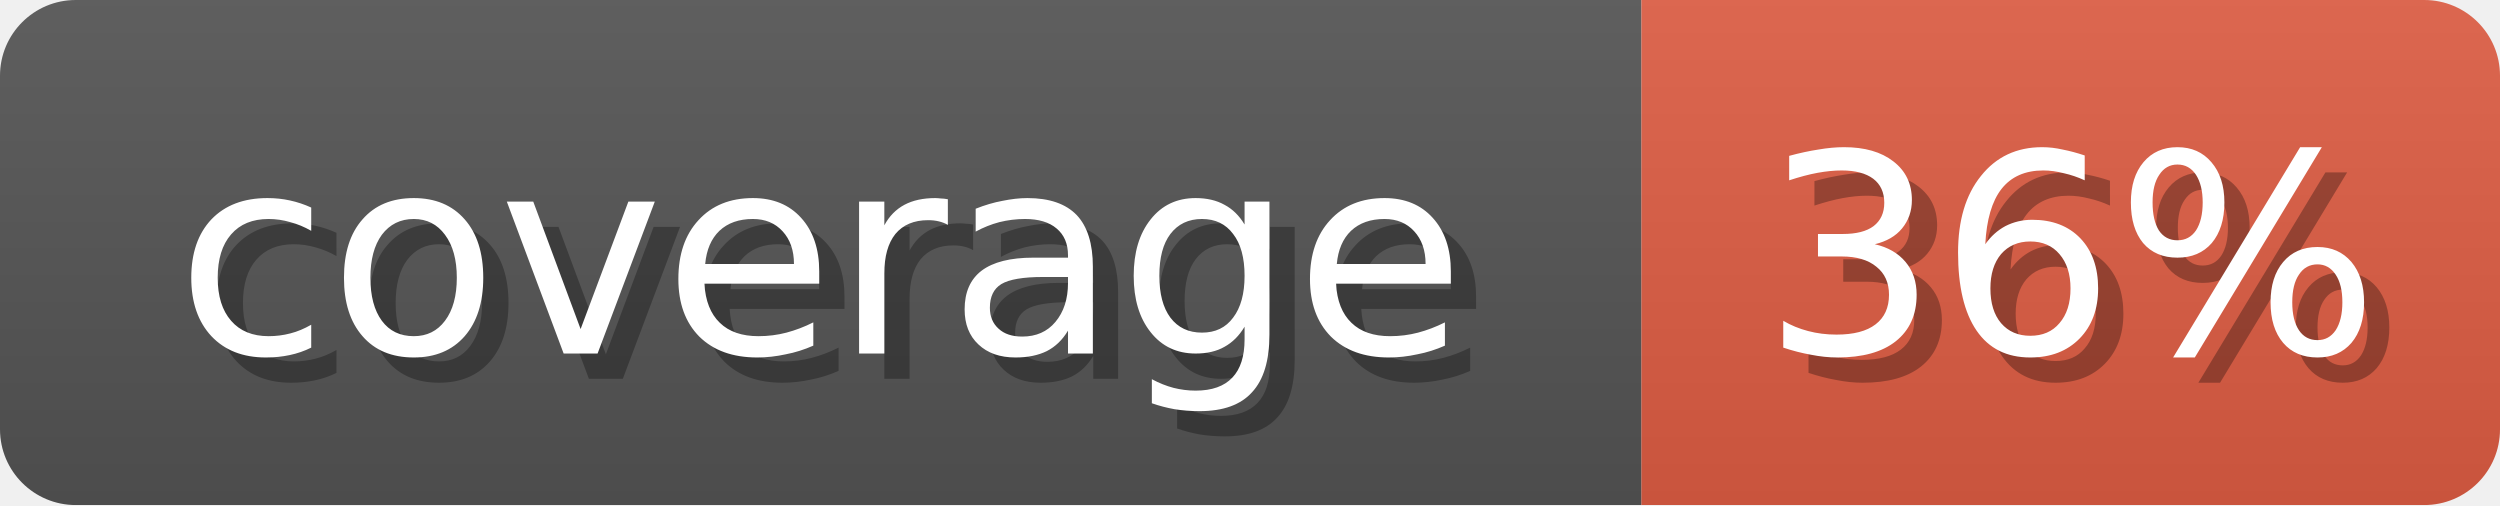
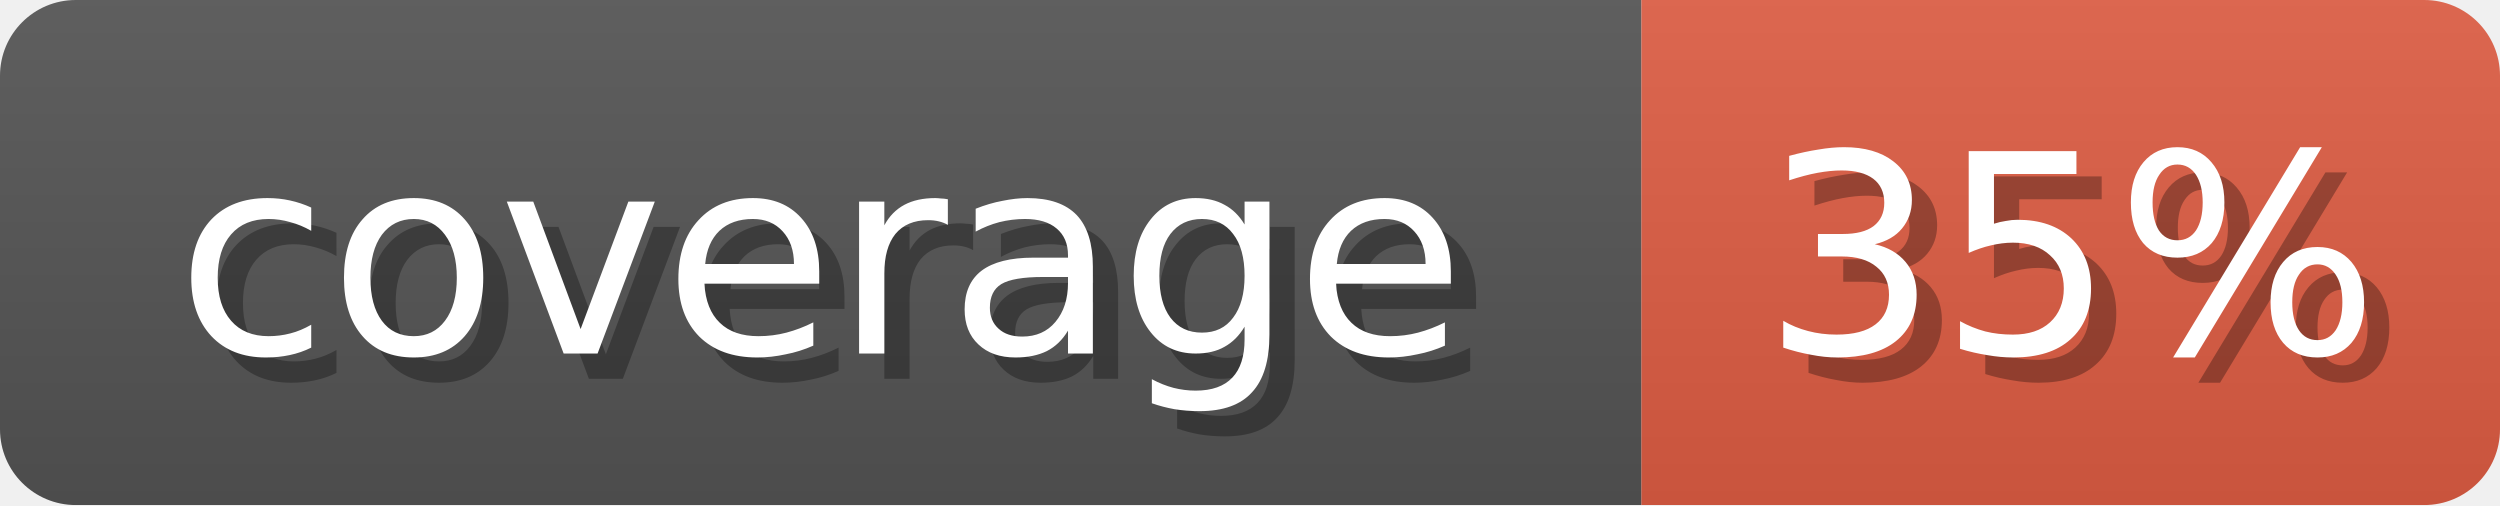
<svg xmlns="http://www.w3.org/2000/svg" width="99" height="20">
  <linearGradient id="b" x2="0" y2="100%">
    <stop offset="0" stop-color="#bbb" stop-opacity=".1" />
    <stop offset="1" stop-opacity=".1" />
  </linearGradient>
  <mask id="anybadge_1">
    <rect width="99" height="20" rx="3" fill="#fff" />
  </mask>
  <g mask="url(#anybadge_1)">
    <path fill="#555" d="M0 0h65v20H0z" />
    <path fill="#E05D44" d="M65 0h34v20H65z" />
    <path fill="url(#b)" d="M0 0h99v20H0z" />
  </g>
  <g fill="#fff" text-anchor="middle" font-family="DejaVu Sans,Verdana,Geneva,sans-serif" font-size="11">
    <text x="33.5" y="15" fill="#010101" fill-opacity=".3">coverage</text>
    <text x="32.5" y="14">coverage</text>
  </g>
  <g fill="#fff" text-anchor="middle" font-family="DejaVu Sans,Verdana,Geneva,sans-serif" font-size="11">
-     <text x="83.0" y="15" fill="#010101" fill-opacity=".3">36%</text>
-     <text x="82.0" y="14">36%</text>
+     <text x="83.0" y="15" fill="#010101" fill-opacity=".3">35%</text>
+     <text x="82.0" y="14">35%</text>
  </g>
</svg>
